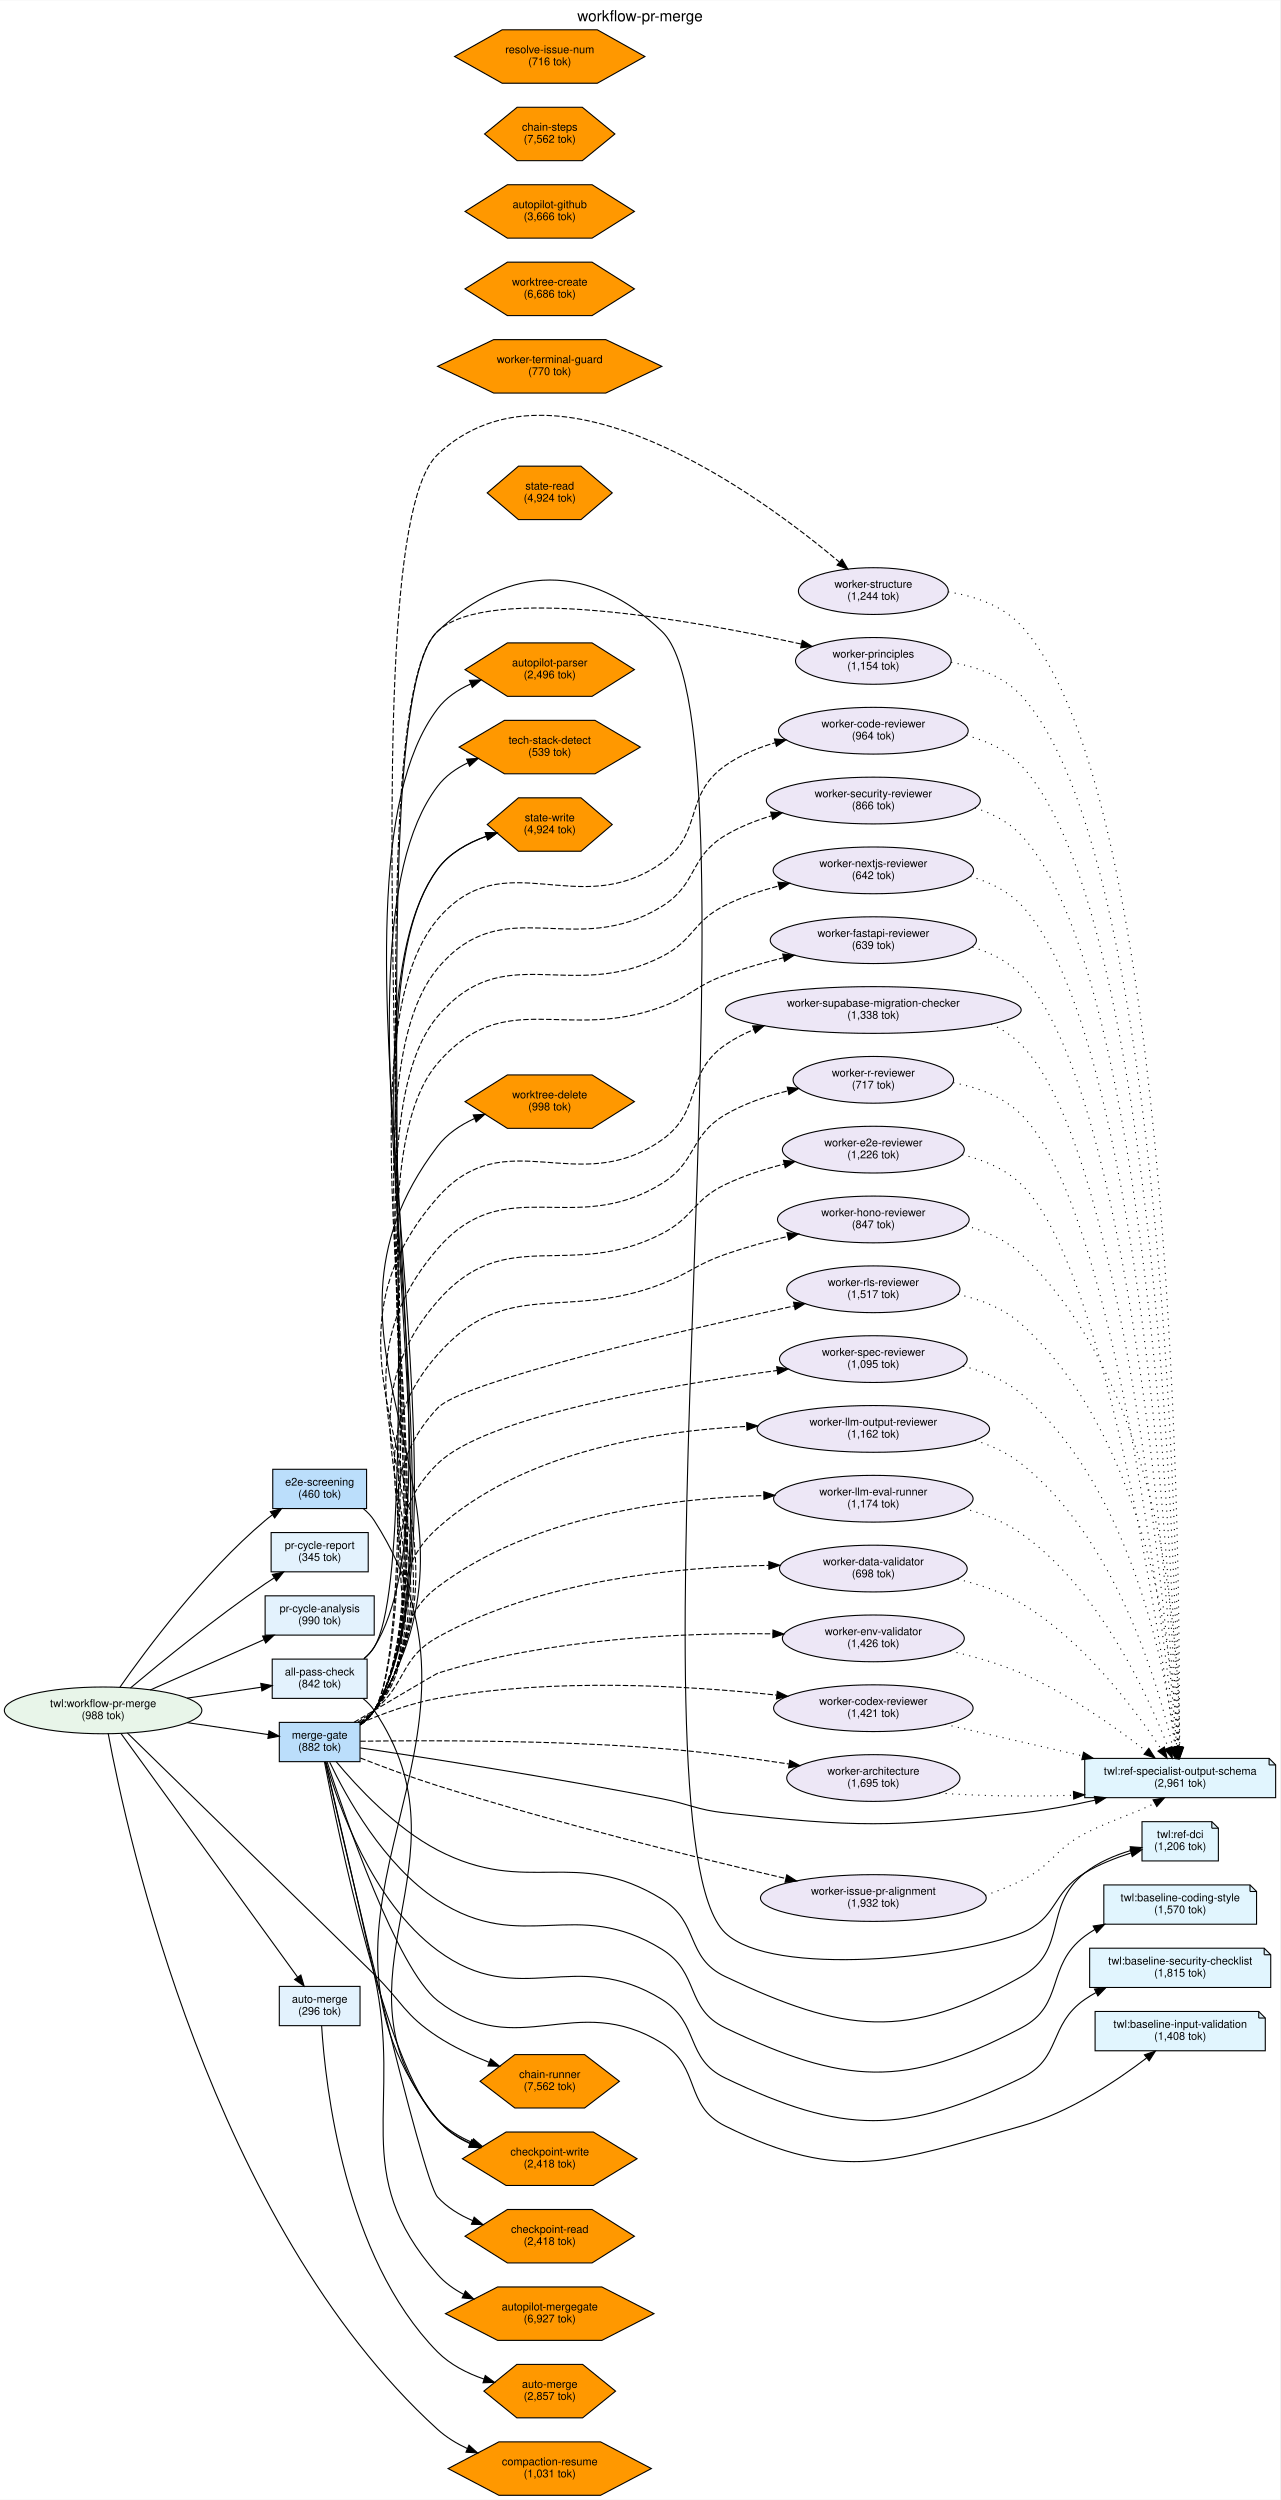
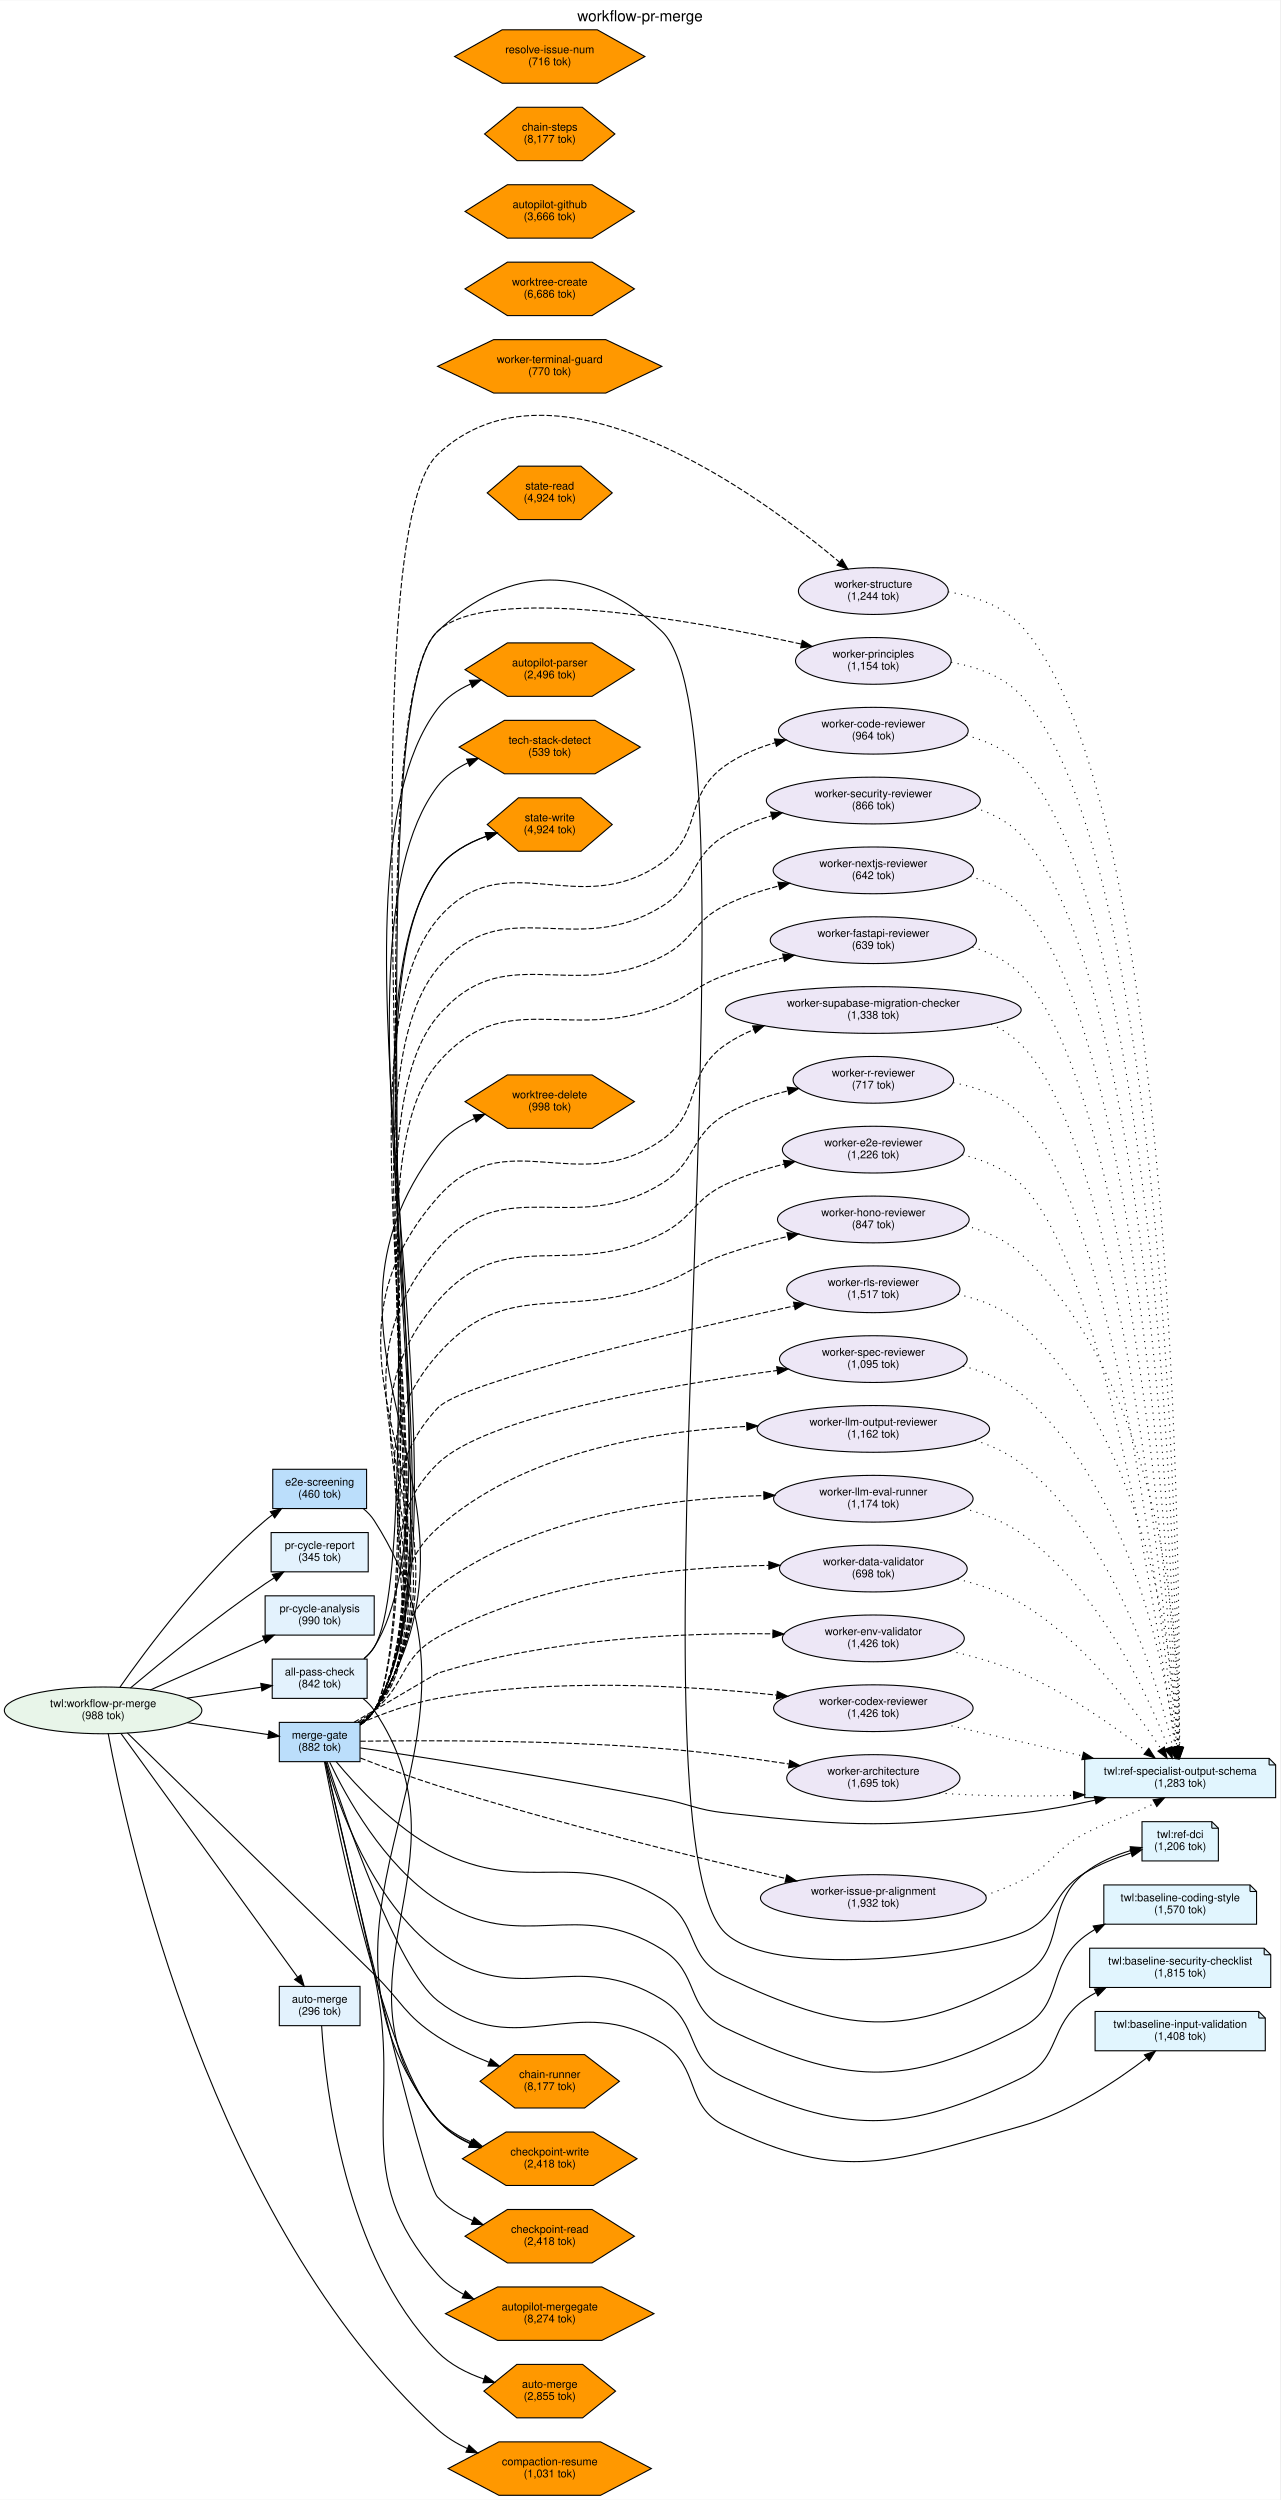
<svg xmlns="http://www.w3.org/2000/svg" width="1173pt" height="2291pt" viewBox="0.00 0.00 1173.31 2290.99">
  <g id="graph0" class="graph" transform="scale(1 1) rotate(0) translate(4 2286.99)">
    <polygon fill="white" stroke="transparent" points="-4,4 -4,-2286.99 1169.31,-2286.99 1169.31,4 -4,4" />
    <text text-anchor="middle" x="582.65" y="-2267.79" font-family="Helvetica,sans-Serif" font-size="14.00">workflow-pr-merge</text>
    <g id="node1" class="node">
      <ellipse fill="#e8f5e9" stroke="black" cx="90.51" cy="-719.49" rx="90.52" ry="21.43" />
      <text text-anchor="middle" x="90.51" y="-722.49" font-family="Helvetica,sans-Serif" font-size="10.00">twl:workflow-pr-merge</text>
      <text text-anchor="middle" x="90.51" y="-711.49" font-family="Helvetica,sans-Serif" font-size="10.00">(988 tok)</text>
    </g>
    <g id="node7" class="node">
      <polygon fill="#e3f2fd" stroke="black" points="333.52,-882.49 244.52,-882.49 244.52,-846.49 333.52,-846.49 333.52,-882.49" />
      <text text-anchor="middle" x="289.02" y="-867.49" font-family="Helvetica,sans-Serif" font-size="10.00">pr-cycle-report</text>
      <text text-anchor="middle" x="289.02" y="-856.49" font-family="Helvetica,sans-Serif" font-size="10.00">(345 tok)</text>
    </g>
    <g id="edge2" class="edge">
      <path fill="none" stroke="black" d="M115.55,-740.02C144.15,-764.04 193.72,-804.48 239.02,-835.49 241.71,-837.34 244.52,-839.19 247.38,-841.01" />
      <polygon fill="black" stroke="black" points="245.67,-844.07 256.01,-846.37 249.36,-838.12 245.67,-844.07" />
    </g>
    <g id="node8" class="node">
      <polygon fill="#e3f2fd" stroke="black" points="332.52,-766.49 245.52,-766.49 245.52,-730.49 332.52,-730.49 332.52,-766.49" />
      <text text-anchor="middle" x="289.02" y="-751.49" font-family="Helvetica,sans-Serif" font-size="10.00">all-pass-check</text>
      <text text-anchor="middle" x="289.02" y="-740.49" font-family="Helvetica,sans-Serif" font-size="10.00">(842 tok)</text>
    </g>
    <g id="edge4" class="edge">
      <path fill="none" stroke="black" d="M167.49,-730.71C190.23,-734.06 214.65,-737.67 235.52,-740.75" />
      <polygon fill="black" stroke="black" points="235.05,-744.22 245.46,-742.21 236.08,-737.29 235.05,-744.22" />
    </g>
    <g id="node9" class="node">
      <polygon fill="#bbdefb" stroke="black" points="332.02,-940.49 246.02,-940.49 246.02,-904.49 332.02,-904.49 332.02,-940.49" />
      <text text-anchor="middle" x="289.02" y="-925.49" font-family="Helvetica,sans-Serif" font-size="10.00">e2e-screening</text>
      <text text-anchor="middle" x="289.02" y="-914.49" font-family="Helvetica,sans-Serif" font-size="10.00">(460 tok)</text>
    </g>
    <g id="edge1" class="edge">
      <path fill="none" stroke="black" d="M105.74,-740.47C130.08,-775.28 182.58,-845.86 239.02,-893.49 241.04,-895.2 243.16,-896.86 245.36,-898.47" />
      <polygon fill="black" stroke="black" points="243.83,-901.67 254.06,-904.42 247.78,-895.89 243.83,-901.67" />
    </g>
    <g id="node10" class="node">
      <polygon fill="#bbdefb" stroke="black" points="326.02,-708.49 252.02,-708.49 252.02,-672.49 326.02,-672.49 326.02,-708.49" />
      <text text-anchor="middle" x="289.02" y="-693.49" font-family="Helvetica,sans-Serif" font-size="10.00">merge-gate</text>
      <text text-anchor="middle" x="289.02" y="-682.49" font-family="Helvetica,sans-Serif" font-size="10.00">(882 tok)</text>
    </g>
    <g id="edge5" class="edge">
      <path fill="none" stroke="black" d="M167.49,-708.28C192.57,-704.58 219.69,-700.58 241.85,-697.31" />
      <polygon fill="black" stroke="black" points="242.59,-700.74 251.97,-695.81 241.57,-693.81 242.59,-700.74" />
    </g>
    <g id="node11" class="node">
      <polygon fill="#e3f2fd" stroke="black" points="326.02,-466.49 252.02,-466.49 252.02,-430.49 326.02,-430.49 326.02,-466.49" />
      <text text-anchor="middle" x="289.02" y="-451.49" font-family="Helvetica,sans-Serif" font-size="10.00">auto-merge</text>
      <text text-anchor="middle" x="289.02" y="-440.49" font-family="Helvetica,sans-Serif" font-size="10.00">(296 tok)</text>
    </g>
    <g id="edge6" class="edge">
      <path fill="none" stroke="black" d="M106.93,-698.23C142.41,-649.3 229.78,-528.81 268.73,-475.09" />
      <polygon fill="black" stroke="black" points="271.74,-476.91 274.77,-466.76 266.07,-472.8 271.74,-476.91" />
    </g>
    <g id="node12" class="node">
      <polygon fill="#e3f2fd" stroke="black" points="339.02,-824.49 239.02,-824.49 239.02,-788.49 339.02,-788.49 339.02,-824.49" />
      <text text-anchor="middle" x="289.02" y="-809.49" font-family="Helvetica,sans-Serif" font-size="10.00">pr-cycle-analysis</text>
      <text text-anchor="middle" x="289.02" y="-798.49" font-family="Helvetica,sans-Serif" font-size="10.00">(990 tok)</text>
    </g>
    <g id="edge3" class="edge">
      <path fill="none" stroke="black" d="M133.67,-738.16C164.25,-751.7 205.75,-770.07 238.01,-784.36" />
      <polygon fill="black" stroke="black" points="236.72,-787.61 247.28,-788.46 239.55,-781.21 236.72,-787.61" />
    </g>
    <g id="node38" class="node">
      <polygon fill="#ff9800" stroke="black" points="563.77,-379.49 531.83,-403.98 467.96,-403.98 436.02,-379.49 467.96,-355.01 531.83,-355.01 563.77,-379.49" />
      <text text-anchor="middle" x="499.9" y="-382.49" font-family="Helvetica,sans-Serif" font-size="10.00">chain-runner</text>
-       <text text-anchor="middle" x="499.9" y="-371.49" font-family="Helvetica,sans-Serif" font-size="10.00">(7,562 tok)</text>
+       <text text-anchor="middle" x="499.9" y="-371.49" font-family="Helvetica,sans-Serif" font-size="10.00">(8,177 tok)</text>
    </g>
    <g id="edge7" class="edge">
      <path fill="none" stroke="black" d="M112.72,-698.8C155.53,-657 255.33,-559.53 339.02,-477.49 364.83,-452.19 366.78,-440.29 397.02,-420.49 411.42,-411.07 428.33,-403.19 444.19,-396.94" />
      <polygon fill="black" stroke="black" points="445.79,-400.08 453.9,-393.27 443.31,-393.54 445.79,-400.08" />
    </g>
    <g id="node44" class="node">
      <polygon fill="#ff9800" stroke="black" points="593.06,-24.49 546.48,-48.98 453.32,-48.98 406.74,-24.49 453.32,-0.01 546.48,-0.01 593.06,-24.49" />
      <text text-anchor="middle" x="499.9" y="-27.49" font-family="Helvetica,sans-Serif" font-size="10.00">compaction-resume</text>
      <text text-anchor="middle" x="499.9" y="-16.49" font-family="Helvetica,sans-Serif" font-size="10.00">(1,031 tok)</text>
    </g>
    <g id="edge8" class="edge">
      <path fill="none" stroke="black" d="M95.17,-698.29C111.92,-607.72 189.47,-249.31 397.02,-60.49 404.99,-53.25 414.51,-47.44 424.48,-42.79" />
      <polygon fill="black" stroke="black" points="425.91,-45.98 433.74,-38.84 423.16,-39.54 425.91,-45.98" />
    </g>
    <g id="node2" class="node">
      <polygon fill="#e1f5fe" stroke="black" points="1159.31,-675.49 990.31,-675.49 990.31,-639.49 1165.31,-639.49 1165.31,-669.49 1159.31,-675.49" />
      <polyline fill="none" stroke="black" points="1159.31,-675.49 1159.31,-669.49 " />
      <polyline fill="none" stroke="black" points="1165.31,-669.49 1159.31,-669.49 " />
      <text text-anchor="middle" x="1077.81" y="-660.49" font-family="Helvetica,sans-Serif" font-size="10.00">twl:ref-specialist-output-schema</text>
-       <text text-anchor="middle" x="1077.81" y="-649.49" font-family="Helvetica,sans-Serif" font-size="10.00">(2,961 tok)</text>
+       <text text-anchor="middle" x="1077.81" y="-649.49" font-family="Helvetica,sans-Serif" font-size="10.00">(1,283 tok)</text>
    </g>
    <g id="node3" class="node">
      <polygon fill="#e1f5fe" stroke="black" points="1106.81,-617.49 1042.81,-617.49 1042.81,-581.49 1112.81,-581.49 1112.81,-611.49 1106.81,-617.49" />
      <polyline fill="none" stroke="black" points="1106.81,-617.49 1106.81,-611.49 " />
      <polyline fill="none" stroke="black" points="1112.81,-611.49 1106.81,-611.49 " />
      <text text-anchor="middle" x="1077.81" y="-602.49" font-family="Helvetica,sans-Serif" font-size="10.00">twl:ref-dci</text>
      <text text-anchor="middle" x="1077.81" y="-591.49" font-family="Helvetica,sans-Serif" font-size="10.00">(1,206 tok)</text>
    </g>
    <g id="node4" class="node">
      <polygon fill="#e1f5fe" stroke="black" points="1141.81,-559.49 1007.81,-559.49 1007.81,-523.49 1147.81,-523.49 1147.81,-553.49 1141.81,-559.49" />
      <polyline fill="none" stroke="black" points="1141.81,-559.49 1141.81,-553.49 " />
      <polyline fill="none" stroke="black" points="1147.81,-553.49 1141.81,-553.49 " />
      <text text-anchor="middle" x="1077.81" y="-544.49" font-family="Helvetica,sans-Serif" font-size="10.00">twl:baseline-coding-style</text>
      <text text-anchor="middle" x="1077.81" y="-533.49" font-family="Helvetica,sans-Serif" font-size="10.00">(1,570 tok)</text>
    </g>
    <g id="node5" class="node">
      <polygon fill="#e1f5fe" stroke="black" points="1154.81,-501.49 994.81,-501.49 994.81,-465.49 1160.81,-465.49 1160.81,-495.49 1154.81,-501.49" />
      <polyline fill="none" stroke="black" points="1154.81,-501.49 1154.81,-495.49 " />
      <polyline fill="none" stroke="black" points="1160.81,-495.49 1154.81,-495.49 " />
      <text text-anchor="middle" x="1077.81" y="-486.49" font-family="Helvetica,sans-Serif" font-size="10.00">twl:baseline-security-checklist</text>
      <text text-anchor="middle" x="1077.81" y="-475.49" font-family="Helvetica,sans-Serif" font-size="10.00">(1,815 tok)</text>
    </g>
    <g id="node6" class="node">
      <polygon fill="#e1f5fe" stroke="black" points="1149.81,-443.49 999.81,-443.49 999.81,-407.49 1155.81,-407.49 1155.81,-437.49 1149.81,-443.49" />
      <polyline fill="none" stroke="black" points="1149.81,-443.49 1149.81,-437.49 " />
      <polyline fill="none" stroke="black" points="1155.81,-437.49 1149.81,-437.49 " />
      <text text-anchor="middle" x="1077.81" y="-428.49" font-family="Helvetica,sans-Serif" font-size="10.00">twl:baseline-input-validation</text>
      <text text-anchor="middle" x="1077.81" y="-417.49" font-family="Helvetica,sans-Serif" font-size="10.00">(1,408 tok)</text>
    </g>
    <g id="edge11" class="edge">
      <path fill="none" stroke="black" d="M329.59,-766.8C333.27,-769.9 336.54,-773.45 339.02,-777.49 393.13,-865.89 321.49,-1637.52 397.02,-1708.49 463.66,-1771.12 536.56,-1771.57 602.78,-1708.49 698.87,-1616.96 564.68,-607.03 660.78,-515.49 704.47,-473.88 876.26,-493.15 932.31,-515.49 965.3,-528.65 959.86,-552.19 990.31,-570.49 1003.2,-578.24 1018.42,-584.23 1032.48,-588.7" />
      <polygon fill="black" stroke="black" points="1031.88,-592.18 1042.46,-591.69 1033.89,-585.47 1031.88,-592.18" />
    </g>
    <g id="node33" class="node">
      <polygon fill="#ff9800" stroke="black" points="557.21,-1531.49 528.55,-1555.98 471.24,-1555.98 442.59,-1531.49 471.24,-1507.01 528.55,-1507.01 557.21,-1531.49" />
      <text text-anchor="middle" x="499.9" y="-1534.49" font-family="Helvetica,sans-Serif" font-size="10.00">state-write</text>
      <text text-anchor="middle" x="499.9" y="-1523.49" font-family="Helvetica,sans-Serif" font-size="10.00">(4,924 tok)</text>
    </g>
    <g id="edge9" class="edge">
      <path fill="none" stroke="black" d="M329.52,-766.85C333.21,-769.94 336.5,-773.47 339.02,-777.49 423.3,-912.28 302.76,-1362.48 397.02,-1490.49 407.79,-1505.13 424.66,-1514.55 441.6,-1520.61" />
      <polygon fill="black" stroke="black" points="440.94,-1524.07 451.53,-1523.8 443.08,-1517.41 440.94,-1524.07" />
    </g>
    <g id="node46" class="node">
      <polygon fill="#ff9800" stroke="black" points="579.93,-308.49 539.91,-332.98 459.88,-332.98 419.86,-308.49 459.88,-284.01 539.91,-284.01 579.93,-308.49" />
      <text text-anchor="middle" x="499.9" y="-311.49" font-family="Helvetica,sans-Serif" font-size="10.00">checkpoint-write</text>
      <text text-anchor="middle" x="499.9" y="-300.49" font-family="Helvetica,sans-Serif" font-size="10.00">(2,418 tok)</text>
    </g>
    <g id="edge10" class="edge">
      <path fill="none" stroke="black" d="M328.76,-730.33C332.69,-727.19 336.25,-723.59 339.02,-719.49 433.54,-579.82 289.37,-474.32 397.02,-344.49 405,-334.87 415.74,-327.81 427.25,-322.64" />
      <polygon fill="black" stroke="black" points="428.64,-325.86 436.61,-318.89 426.03,-319.36 428.64,-325.86" />
    </g>
    <g id="edge12" class="edge">
      <path fill="none" stroke="black" d="M328.95,-904.46C332.85,-901.29 336.35,-897.65 339.02,-893.49 471.59,-687.04 245,-537.09 397.02,-344.49 404.77,-334.68 415.39,-327.53 426.87,-322.33" />
      <polygon fill="black" stroke="black" points="428.25,-325.55 436.21,-318.57 425.63,-319.06 428.25,-325.55" />
    </g>
    <g id="edge39" class="edge">
      <path fill="none" stroke="black" d="M326.26,-685.14C384.65,-676.36 503.1,-657.94 602.78,-638.49 628.71,-633.44 634.52,-628.4 660.78,-625.49 780.72,-612.22 812.34,-612.37 932.31,-625.49 954.46,-627.92 978.18,-632.37 999.87,-637.2" />
      <polygon fill="black" stroke="black" points="999.15,-640.63 1009.68,-639.44 1000.71,-633.8 999.15,-640.63" />
    </g>
    <g id="edge40" class="edge">
      <path fill="none" stroke="black" d="M304.23,-672.41C322.98,-649.84 358.2,-611.75 397.02,-591.49 480.01,-548.19 523,-595.47 602.78,-546.49 637.5,-525.18 623.96,-492.96 660.78,-475.49 769.81,-423.77 827.06,-416.44 932.31,-475.49 975.45,-499.7 951.63,-539.66 990.31,-570.49 1002.48,-580.2 1018.06,-586.73 1032.64,-591.09" />
      <polygon fill="black" stroke="black" points="1031.95,-594.53 1042.51,-593.77 1033.78,-587.77 1031.95,-594.53" />
    </g>
    <g id="edge41" class="edge">
      <path fill="none" stroke="black" d="M298.21,-672.01C313.09,-640.69 347.67,-577.49 397.02,-545.49 475.57,-494.57 523.17,-549.74 602.78,-500.49 637.72,-478.88 623.71,-446.23 660.78,-428.49 769.63,-376.4 825.44,-372.42 932.31,-428.49 972.48,-449.58 954.05,-485.22 990.31,-512.49 993.26,-514.72 996.4,-516.78 999.67,-518.69" />
      <polygon fill="black" stroke="black" points="998.07,-521.81 1008.55,-523.39 1001.35,-515.62 998.07,-521.81" />
    </g>
    <g id="edge42" class="edge">
      <path fill="none" stroke="black" d="M294.7,-672.42C305.61,-634.05 336.55,-544.3 397.02,-499.49 472.23,-443.76 523.17,-503.74 602.78,-454.49 637.72,-432.88 623.71,-400.23 660.78,-382.49 769.63,-330.4 823.45,-330.4 932.31,-382.49 969.37,-400.23 956.58,-431.02 990.31,-454.49 993.58,-456.77 997.04,-458.88 1000.62,-460.83" />
      <polygon fill="black" stroke="black" points="999.24,-464.05 1009.75,-465.37 1002.36,-457.78 999.24,-464.05" />
    </g>
    <g id="edge43" class="edge">
      <path fill="none" stroke="black" d="M295.77,-672.41C312.09,-622.18 359.95,-482.68 397.02,-453.49 470.15,-395.91 523.58,-463.39 602.78,-414.49 638.93,-392.17 622.69,-357.34 660.78,-338.49 768.94,-284.98 816.03,-306.19 932.31,-338.49 975.77,-350.57 1019.26,-379.62 1046.99,-400.84" />
      <polygon fill="black" stroke="black" points="1045.04,-403.76 1055.08,-407.15 1049.35,-398.24 1045.04,-403.76" />
    </g>
    <g id="node13" class="node">
      <ellipse fill="#ede7f6" stroke="black" cx="796.54" cy="-1745.49" rx="68.68" ry="21.43" />
      <text text-anchor="middle" x="796.54" y="-1748.49" font-family="Helvetica,sans-Serif" font-size="10.00">worker-structure</text>
      <text text-anchor="middle" x="796.54" y="-1737.49" font-family="Helvetica,sans-Serif" font-size="10.00">(1,244 tok)</text>
    </g>
    <g id="edge20" class="edge">
      <path fill="none" stroke="black" stroke-dasharray="5,2" d="M326.33,-706.18C331.34,-709.84 335.85,-714.25 339.02,-719.49 405.23,-829.1 304.22,-1782.26 397.02,-1870.49 503.78,-1972.01 692.09,-1833.66 765.27,-1772.24" />
      <polygon fill="black" stroke="black" points="767.85,-1774.64 773.21,-1765.5 763.32,-1769.3 767.85,-1774.64" />
    </g>
    <g id="node14" class="node">
      <ellipse fill="#ede7f6" stroke="black" cx="796.54" cy="-1681.49" rx="71.34" ry="21.43" />
      <text text-anchor="middle" x="796.54" y="-1684.49" font-family="Helvetica,sans-Serif" font-size="10.00">worker-principles</text>
      <text text-anchor="middle" x="796.54" y="-1673.49" font-family="Helvetica,sans-Serif" font-size="10.00">(1,154 tok)</text>
    </g>
    <g id="edge21" class="edge">
      <path fill="none" stroke="black" stroke-dasharray="5,2" d="M326.29,-706.2C331.31,-709.86 335.83,-714.26 339.02,-719.49 396.32,-813.48 316.94,-1632.97 397.02,-1708.49 443.54,-1752.37 629.85,-1719.02 730.4,-1696.94" />
      <polygon fill="black" stroke="black" points="731.44,-1700.29 740.45,-1694.71 729.93,-1693.46 731.44,-1700.29" />
    </g>
    <g id="node15" class="node">
      <ellipse fill="#ede7f6" stroke="black" cx="796.54" cy="-785.49" rx="83.38" ry="21.43" />
      <text text-anchor="middle" x="796.54" y="-788.49" font-family="Helvetica,sans-Serif" font-size="10.00">worker-env-validator</text>
      <text text-anchor="middle" x="796.54" y="-777.49" font-family="Helvetica,sans-Serif" font-size="10.00">(1,426 tok)</text>
    </g>
    <g id="edge35" class="edge">
      <path fill="none" stroke="black" stroke-dasharray="5,2" d="M320.57,-708.59C351.82,-727.09 395.96,-753.16 397.02,-753.49 498.83,-785.67 622.19,-790.73 704.43,-789.65" />
      <polygon fill="black" stroke="black" points="704.56,-793.15 714.5,-789.48 704.45,-786.15 704.56,-793.15" />
    </g>
    <g id="node16" class="node">
      <ellipse fill="#ede7f6" stroke="black" cx="796.54" cy="-1105.49" rx="79.39" ry="21.43" />
      <text text-anchor="middle" x="796.54" y="-1108.49" font-family="Helvetica,sans-Serif" font-size="10.00">worker-rls-reviewer</text>
      <text text-anchor="middle" x="796.54" y="-1097.49" font-family="Helvetica,sans-Serif" font-size="10.00">(1,517 tok)</text>
    </g>
    <g id="edge30" class="edge">
      <path fill="none" stroke="black" stroke-dasharray="5,2" d="M326.13,-706.98C331.04,-710.52 335.57,-714.67 339.02,-719.49 412.25,-821.76 311.6,-904.17 397.02,-996.49 419.43,-1020.71 615.51,-1066.43 724.03,-1090.23" />
      <polygon fill="black" stroke="black" points="723.41,-1093.68 733.93,-1092.39 724.91,-1086.84 723.41,-1093.68" />
    </g>
    <g id="node17" class="node">
      <ellipse fill="#ede7f6" stroke="black" cx="796.54" cy="-1361.49" rx="135.53" ry="21.43" />
      <text text-anchor="middle" x="796.54" y="-1364.49" font-family="Helvetica,sans-Serif" font-size="10.00">worker-supabase-migration-checker</text>
      <text text-anchor="middle" x="796.54" y="-1353.49" font-family="Helvetica,sans-Serif" font-size="10.00">(1,338 tok)</text>
    </g>
    <g id="edge26" class="edge">
      <path fill="none" stroke="black" stroke-dasharray="5,2" d="M326.49,-706.74C331.35,-710.3 335.77,-714.53 339.02,-719.49 454.29,-895.6 258.12,-1031.36 397.02,-1189.49 459.34,-1260.44 525.78,-1187.82 602.78,-1242.49 640.67,-1269.4 622.63,-1302.95 660.78,-1329.49 668.84,-1335.11 677.77,-1339.75 687.08,-1343.58" />
      <polygon fill="black" stroke="black" points="685.9,-1346.87 696.49,-1347.14 688.38,-1340.33 685.9,-1346.87" />
    </g>
    <g id="node18" class="node">
      <ellipse fill="#ede7f6" stroke="black" cx="796.54" cy="-849.49" rx="86.03" ry="21.43" />
      <text text-anchor="middle" x="796.54" y="-852.49" font-family="Helvetica,sans-Serif" font-size="10.00">worker-data-validator</text>
      <text text-anchor="middle" x="796.54" y="-841.49" font-family="Helvetica,sans-Serif" font-size="10.00">(698 tok)</text>
    </g>
    <g id="edge34" class="edge">
      <path fill="none" stroke="black" stroke-dasharray="5,2" d="M323.94,-708.61C329.19,-711.96 334.39,-715.63 339.02,-719.49 369.25,-744.74 362.59,-767.37 397.02,-786.49 491.17,-838.79 615.98,-850.99 700.66,-852.4" />
      <polygon fill="black" stroke="black" points="700.74,-855.9 710.78,-852.52 700.82,-848.9 700.74,-855.9" />
    </g>
    <g id="node19" class="node">
      <ellipse fill="#ede7f6" stroke="black" cx="796.54" cy="-1233.49" rx="83.38" ry="21.43" />
      <text text-anchor="middle" x="796.54" y="-1236.49" font-family="Helvetica,sans-Serif" font-size="10.00">worker-e2e-reviewer</text>
      <text text-anchor="middle" x="796.54" y="-1225.49" font-family="Helvetica,sans-Serif" font-size="10.00">(1,226 tok)</text>
    </g>
    <g id="edge28" class="edge">
      <path fill="none" stroke="black" stroke-dasharray="5,2" d="M326.36,-706.82C331.24,-710.38 335.7,-714.58 339.02,-719.49 433.54,-859.17 286.35,-967.24 397.02,-1094.49 459.69,-1166.56 517.9,-1112.71 602.78,-1156.49 631.77,-1171.45 631.35,-1187.41 660.78,-1201.49 677.6,-1209.55 696.6,-1215.66 714.91,-1220.27" />
      <polygon fill="black" stroke="black" points="714.16,-1223.69 724.7,-1222.61 715.79,-1216.88 714.16,-1223.69" />
    </g>
    <g id="node20" class="node">
      <ellipse fill="#ede7f6" stroke="black" cx="796.54" cy="-1041.49" rx="86.03" ry="21.43" />
      <text text-anchor="middle" x="796.54" y="-1044.49" font-family="Helvetica,sans-Serif" font-size="10.00">worker-spec-reviewer</text>
      <text text-anchor="middle" x="796.54" y="-1033.49" font-family="Helvetica,sans-Serif" font-size="10.00">(1,095 tok)</text>
    </g>
    <g id="edge31" class="edge">
      <path fill="none" stroke="black" stroke-dasharray="5,2" d="M326.44,-707.47C331.18,-710.91 335.58,-714.91 339.02,-719.49 401.26,-802.44 323.21,-872.65 397.02,-945.49 440.46,-988.37 604.62,-1016.89 708.21,-1031.04" />
      <polygon fill="black" stroke="black" points="707.97,-1034.54 718.35,-1032.41 708.91,-1027.6 707.97,-1034.54" />
    </g>
    <g id="node21" class="node">
      <ellipse fill="#ede7f6" stroke="black" cx="796.54" cy="-721.49" rx="91.43" ry="21.43" />
      <text text-anchor="middle" x="796.54" y="-724.49" font-family="Helvetica,sans-Serif" font-size="10.00">worker-codex-reviewer</text>
-       <text text-anchor="middle" x="796.54" y="-713.49" font-family="Helvetica,sans-Serif" font-size="10.00">(1,421 tok)</text>
+       <text text-anchor="middle" x="796.54" y="-713.49" font-family="Helvetica,sans-Serif" font-size="10.00">(1,426 tok)</text>
    </g>
    <g id="edge36" class="edge">
      <path fill="none" stroke="black" stroke-dasharray="5,2" d="M326.24,-707.73C346.54,-716.44 372.62,-726.08 397.02,-730.49 502.66,-749.59 626.59,-742.24 707.87,-733.48" />
      <polygon fill="black" stroke="black" points="708.5,-736.94 718.06,-732.36 707.73,-729.98 708.5,-736.94" />
    </g>
    <g id="node22" class="node">
      <ellipse fill="#ede7f6" stroke="black" cx="796.54" cy="-1617.49" rx="86.95" ry="21.43" />
      <text text-anchor="middle" x="796.54" y="-1620.49" font-family="Helvetica,sans-Serif" font-size="10.00">worker-code-reviewer</text>
      <text text-anchor="middle" x="796.54" y="-1609.49" font-family="Helvetica,sans-Serif" font-size="10.00">(964 tok)</text>
    </g>
    <g id="edge22" class="edge">
      <path fill="none" stroke="black" stroke-dasharray="5,2" d="M326.2,-706.26C331.23,-709.91 335.77,-714.3 339.02,-719.49 424.61,-856.59 292.71,-1321.04 397.02,-1444.49 457.89,-1516.54 526.03,-1441.66 602.78,-1496.49 641.19,-1523.94 622.16,-1558.32 660.78,-1585.49 674.29,-1595.01 690.27,-1601.72 706.4,-1606.45" />
      <polygon fill="black" stroke="black" points="705.89,-1609.93 716.45,-1609.14 707.7,-1603.17 705.89,-1609.93" />
    </g>
    <g id="node23" class="node">
      <ellipse fill="#ede7f6" stroke="black" cx="796.54" cy="-1553.49" rx="98.08" ry="21.43" />
      <text text-anchor="middle" x="796.54" y="-1556.49" font-family="Helvetica,sans-Serif" font-size="10.00">worker-security-reviewer</text>
      <text text-anchor="middle" x="796.54" y="-1545.49" font-family="Helvetica,sans-Serif" font-size="10.00">(866 tok)</text>
    </g>
    <g id="edge23" class="edge">
      <path fill="none" stroke="black" stroke-dasharray="5,2" d="M326.17,-706.27C331.21,-709.93 335.76,-714.3 339.02,-719.49 419.67,-847.93 300.15,-1282.8 397.02,-1399.49 457.63,-1472.51 522.19,-1406.39 602.78,-1456.49 635.66,-1476.94 627.52,-1501.67 660.78,-1521.49 673.74,-1529.22 688.44,-1535.09 703.26,-1539.53" />
      <polygon fill="black" stroke="black" points="702.42,-1542.93 712.99,-1542.26 704.3,-1536.19 702.42,-1542.93" />
    </g>
    <g id="node24" class="node">
      <ellipse fill="#ede7f6" stroke="black" cx="796.54" cy="-1489.49" rx="91.85" ry="21.43" />
      <text text-anchor="middle" x="796.54" y="-1492.49" font-family="Helvetica,sans-Serif" font-size="10.00">worker-nextjs-reviewer</text>
      <text text-anchor="middle" x="796.54" y="-1481.49" font-family="Helvetica,sans-Serif" font-size="10.00">(642 tok)</text>
    </g>
    <g id="edge24" class="edge">
      <path fill="none" stroke="black" stroke-dasharray="5,2" d="M326.15,-706.29C331.18,-709.94 335.74,-714.31 339.02,-719.49 414.85,-839.46 305.56,-1246.97 397.02,-1355.49 458.02,-1427.88 518.43,-1367.53 602.78,-1410.49 632.34,-1425.55 631,-1442.85 660.78,-1457.49 676.02,-1464.99 693.11,-1470.79 709.87,-1475.25" />
      <polygon fill="black" stroke="black" points="709.13,-1478.67 719.68,-1477.73 710.84,-1471.89 709.13,-1478.67" />
    </g>
    <g id="node25" class="node">
      <ellipse fill="#ede7f6" stroke="black" cx="796.54" cy="-1425.49" rx="94.51" ry="21.43" />
      <text text-anchor="middle" x="796.54" y="-1428.49" font-family="Helvetica,sans-Serif" font-size="10.00">worker-fastapi-reviewer</text>
      <text text-anchor="middle" x="796.54" y="-1417.49" font-family="Helvetica,sans-Serif" font-size="10.00">(639 tok)</text>
    </g>
    <g id="edge25" class="edge">
      <path fill="none" stroke="black" stroke-dasharray="5,2" d="M326.12,-706.31C331.16,-709.96 335.73,-714.32 339.02,-719.49 410.13,-831.19 310.67,-1212.12 397.02,-1312.49 458.53,-1384 514.35,-1331.66 602.78,-1364.49 629.79,-1374.53 633.69,-1383.66 660.78,-1393.49 677.75,-1399.66 696.36,-1404.96 714.19,-1409.38" />
      <polygon fill="black" stroke="black" points="713.46,-1412.8 724,-1411.74 715.09,-1405.99 713.46,-1412.8" />
    </g>
    <g id="node26" class="node">
      <ellipse fill="#ede7f6" stroke="black" cx="796.54" cy="-1169.49" rx="87.86" ry="21.43" />
      <text text-anchor="middle" x="796.54" y="-1172.49" font-family="Helvetica,sans-Serif" font-size="10.00">worker-hono-reviewer</text>
      <text text-anchor="middle" x="796.54" y="-1161.49" font-family="Helvetica,sans-Serif" font-size="10.00">(847 tok)</text>
    </g>
    <g id="edge29" class="edge">
      <path fill="none" stroke="black" stroke-dasharray="5,2" d="M326.26,-706.89C331.15,-710.44 335.64,-714.62 339.02,-719.49 422.87,-840.43 299.93,-934.9 397.02,-1045.49 460.29,-1117.57 513.39,-1075.74 602.78,-1110.49 629.28,-1120.8 633.92,-1128.16 660.78,-1137.49 679.06,-1143.85 699.16,-1149.37 718.13,-1153.95" />
      <polygon fill="black" stroke="black" points="717.4,-1157.37 727.94,-1156.26 719.01,-1150.56 717.4,-1157.37" />
    </g>
    <g id="node27" class="node">
      <ellipse fill="#ede7f6" stroke="black" cx="796.54" cy="-1297.49" rx="73.58" ry="21.43" />
      <text text-anchor="middle" x="796.54" y="-1300.49" font-family="Helvetica,sans-Serif" font-size="10.00">worker-r-reviewer</text>
      <text text-anchor="middle" x="796.54" y="-1289.49" font-family="Helvetica,sans-Serif" font-size="10.00">(717 tok)</text>
    </g>
    <g id="edge27" class="edge">
      <path fill="none" stroke="black" stroke-dasharray="5,2" d="M326.44,-706.77C331.3,-710.34 335.74,-714.55 339.02,-719.49 444.02,-877.56 273.09,-998.79 397.02,-1142.49 459.23,-1214.63 521.83,-1152.28 602.78,-1202.49 635.12,-1222.56 627.94,-1246.26 660.78,-1265.49 678.17,-1275.69 698.63,-1282.63 718.27,-1287.37" />
      <polygon fill="black" stroke="black" points="717.62,-1290.81 728.14,-1289.59 719.15,-1283.98 717.62,-1290.81" />
    </g>
    <g id="node28" class="node">
      <ellipse fill="#ede7f6" stroke="black" cx="796.54" cy="-657.49" rx="79.39" ry="21.43" />
      <text text-anchor="middle" x="796.54" y="-660.49" font-family="Helvetica,sans-Serif" font-size="10.00">worker-architecture</text>
      <text text-anchor="middle" x="796.54" y="-649.49" font-family="Helvetica,sans-Serif" font-size="10.00">(1,695 tok)</text>
    </g>
    <g id="edge37" class="edge">
      <path fill="none" stroke="black" stroke-dasharray="5,2" d="M326.21,-691.21C384.53,-692.04 502.89,-692.42 602.78,-684.49 641.26,-681.44 683.77,-675.74 719.06,-670.36" />
      <polygon fill="black" stroke="black" points="719.95,-673.76 729.29,-668.78 718.88,-666.84 719.95,-673.76" />
    </g>
    <g id="node29" class="node">
      <ellipse fill="#ede7f6" stroke="black" cx="796.54" cy="-547.49" rx="103.48" ry="21.43" />
      <text text-anchor="middle" x="796.54" y="-550.49" font-family="Helvetica,sans-Serif" font-size="10.00">worker-issue-pr-alignment</text>
      <text text-anchor="middle" x="796.54" y="-539.49" font-family="Helvetica,sans-Serif" font-size="10.00">(1,932 tok)</text>
    </g>
    <g id="edge38" class="edge">
      <path fill="none" stroke="black" stroke-dasharray="5,2" d="M326.34,-675.84C346.89,-667.81 373.19,-658.01 397.02,-650.49 506.33,-616.04 635.11,-584.33 716.04,-565.45" />
      <polygon fill="black" stroke="black" points="717.21,-568.77 726.16,-563.09 715.63,-561.95 717.21,-568.77" />
    </g>
    <g id="node30" class="node">
      <ellipse fill="#ede7f6" stroke="black" cx="796.54" cy="-977.49" rx="106.55" ry="21.43" />
      <text text-anchor="middle" x="796.54" y="-980.49" font-family="Helvetica,sans-Serif" font-size="10.00">worker-llm-output-reviewer</text>
      <text text-anchor="middle" x="796.54" y="-969.49" font-family="Helvetica,sans-Serif" font-size="10.00">(1,162 tok)</text>
    </g>
    <g id="edge32" class="edge">
      <path fill="none" stroke="black" stroke-dasharray="5,2" d="M326.1,-707.74C330.89,-711.14 335.39,-715.06 339.02,-719.49 388.75,-780.33 338.5,-834.07 397.02,-886.49 474.13,-955.57 592.77,-975.47 680.56,-979.81" />
      <polygon fill="black" stroke="black" points="680.43,-983.31 690.57,-980.25 680.73,-976.32 680.43,-983.31" />
    </g>
    <g id="node31" class="node">
      <ellipse fill="#ede7f6" stroke="black" cx="796.54" cy="-913.49" rx="91.43" ry="21.43" />
      <text text-anchor="middle" x="796.54" y="-916.49" font-family="Helvetica,sans-Serif" font-size="10.00">worker-llm-eval-runner</text>
      <text text-anchor="middle" x="796.54" y="-905.49" font-family="Helvetica,sans-Serif" font-size="10.00">(1,174 tok)</text>
    </g>
    <g id="edge33" class="edge">
      <path fill="none" stroke="black" stroke-dasharray="5,2" d="M326.06,-708.56C330.75,-711.81 335.22,-715.46 339.02,-719.49 377.72,-760.6 352.03,-798.4 397.02,-832.49 483.21,-897.82 608.95,-913.97 696.04,-916.41" />
      <polygon fill="black" stroke="black" points="696.12,-919.91 706.2,-916.63 696.28,-912.91 696.12,-919.91" />
    </g>
    <g id="edge15" class="edge">
      <path fill="none" stroke="black" d="M326.22,-706.25C331.24,-709.9 335.79,-714.29 339.02,-719.49 429.67,-865.46 295.57,-1351.83 397.02,-1490.49 407.75,-1505.16 424.61,-1514.59 441.54,-1520.64" />
      <polygon fill="black" stroke="black" points="440.89,-1524.11 451.48,-1523.84 443.03,-1517.45 440.89,-1524.11" />
    </g>
    <g id="node34" class="node">
      <polygon fill="#ff9800" stroke="black" points="577.53,-1277.49 538.72,-1301.98 461.08,-1301.98 422.26,-1277.49 461.08,-1253.01 538.72,-1253.01 577.53,-1277.49" />
      <text text-anchor="middle" x="499.9" y="-1280.49" font-family="Helvetica,sans-Serif" font-size="10.00">worktree-delete</text>
      <text text-anchor="middle" x="499.9" y="-1269.49" font-family="Helvetica,sans-Serif" font-size="10.00">(998 tok)</text>
    </g>
    <g id="edge16" class="edge">
      <path fill="none" stroke="black" d="M326.06,-706.35C331.1,-709.99 335.69,-714.35 339.02,-719.49 464.58,-913.65 257.1,-1052.42 397.02,-1236.49 405.61,-1247.79 417.81,-1255.99 430.81,-1261.93" />
      <polygon fill="black" stroke="black" points="429.79,-1265.29 440.37,-1265.87 432.46,-1258.82 429.79,-1265.29" />
    </g>
    <g id="node35" class="node">
      <polygon fill="#ff9800" stroke="black" points="582.96,-1602.49 541.43,-1626.98 458.36,-1626.98 416.83,-1602.49 458.36,-1578.01 541.43,-1578.01 582.96,-1602.49" />
      <text text-anchor="middle" x="499.9" y="-1605.49" font-family="Helvetica,sans-Serif" font-size="10.00">tech-stack-detect</text>
      <text text-anchor="middle" x="499.9" y="-1594.49" font-family="Helvetica,sans-Serif" font-size="10.00">(539 tok)</text>
    </g>
    <g id="edge14" class="edge">
      <path fill="none" stroke="black" d="M326.25,-706.23C331.27,-709.89 335.8,-714.28 339.02,-719.49 438.01,-880.1 282.88,-1416.27 397.02,-1566.49 404.25,-1576.01 414.18,-1583.01 425.03,-1588.17" />
      <polygon fill="black" stroke="black" points="423.74,-1591.43 434.31,-1592.09 426.46,-1584.98 423.74,-1591.43" />
    </g>
    <g id="node36" class="node">
      <polygon fill="#ff9800" stroke="black" points="577.53,-1673.49 538.72,-1697.98 461.08,-1697.98 422.26,-1673.49 461.08,-1649.01 538.72,-1649.01 577.53,-1673.49" />
      <text text-anchor="middle" x="499.9" y="-1676.49" font-family="Helvetica,sans-Serif" font-size="10.00">autopilot-parser</text>
      <text text-anchor="middle" x="499.9" y="-1665.49" font-family="Helvetica,sans-Serif" font-size="10.00">(2,496 tok)</text>
    </g>
    <g id="edge13" class="edge">
      <path fill="none" stroke="black" d="M326.27,-706.21C331.29,-709.87 335.82,-714.27 339.02,-719.49 445.82,-893.78 273.79,-1474.41 397.02,-1637.49 404.74,-1647.71 415.58,-1655.04 427.34,-1660.29" />
      <polygon fill="black" stroke="black" points="426.33,-1663.66 436.92,-1664.07 428.9,-1657.15 426.33,-1663.66" />
    </g>
    <g id="node37" class="node">
      <polygon fill="#ff9800" stroke="black" points="595.46,-166.49 547.68,-190.98 452.12,-190.98 404.34,-166.49 452.12,-142.01 547.68,-142.01 595.46,-166.49" />
      <text text-anchor="middle" x="499.9" y="-169.49" font-family="Helvetica,sans-Serif" font-size="10.00">autopilot-mergegate</text>
-       <text text-anchor="middle" x="499.9" y="-158.49" font-family="Helvetica,sans-Serif" font-size="10.00">(6,927 tok)</text>
+       <text text-anchor="middle" x="499.9" y="-158.49" font-family="Helvetica,sans-Serif" font-size="10.00">(8,274 tok)</text>
    </g>
    <g id="edge19" class="edge">
      <path fill="none" stroke="black" d="M294.33,-672.29C303,-635.52 323.09,-549.75 339.02,-477.49 365.91,-355.51 314.7,-296.45 397.02,-202.49 403.65,-194.93 411.97,-188.95 420.99,-184.23" />
      <polygon fill="black" stroke="black" points="422.62,-187.33 430.2,-179.92 419.65,-180.99 422.62,-187.33" />
    </g>
    <g id="edge17" class="edge">
      <path fill="none" stroke="black" d="M293.42,-672.28C305.73,-608.09 349.75,-393.68 397.02,-344.49 405.74,-335.42 416.88,-328.63 428.58,-323.55" />
      <polygon fill="black" stroke="black" points="430.02,-326.75 438.04,-319.84 427.46,-320.23 430.02,-326.75" />
    </g>
    <g id="node47" class="node">
      <polygon fill="#ff9800" stroke="black" points="577.53,-237.49 538.72,-261.98 461.08,-261.98 422.26,-237.49 461.08,-213.01 538.72,-213.01 577.53,-237.49" />
      <text text-anchor="middle" x="499.9" y="-240.49" font-family="Helvetica,sans-Serif" font-size="10.00">checkpoint-read</text>
      <text text-anchor="middle" x="499.9" y="-229.49" font-family="Helvetica,sans-Serif" font-size="10.00">(2,418 tok)</text>
    </g>
    <g id="edge18" class="edge">
      <path fill="none" stroke="black" d="M294.19,-672.26C312.2,-593.88 382.95,-288.86 397.02,-273.49 405.8,-263.9 417.3,-256.86 429.39,-251.7" />
      <polygon fill="black" stroke="black" points="430.65,-254.97 438.73,-248.11 428.14,-248.43 430.65,-254.97" />
    </g>
    <g id="node42" class="node">
      <polygon fill="#ff9800" stroke="black" points="560.24,-95.49 530.07,-119.98 469.73,-119.98 439.56,-95.49 469.73,-71.01 530.07,-71.01 560.24,-95.49" />
      <text text-anchor="middle" x="499.9" y="-98.49" font-family="Helvetica,sans-Serif" font-size="10.00">auto-merge</text>
-       <text text-anchor="middle" x="499.9" y="-87.49" font-family="Helvetica,sans-Serif" font-size="10.00">(2,857 tok)</text>
+       <text text-anchor="middle" x="499.9" y="-87.49" font-family="Helvetica,sans-Serif" font-size="10.00">(2,855 tok)</text>
    </g>
    <g id="edge44" class="edge">
      <path fill="none" stroke="black" d="M290.82,-430.26C294.16,-376.77 311.17,-218.56 397.02,-131.49 408.58,-119.77 424.19,-111.85 439.72,-106.51" />
      <polygon fill="black" stroke="black" points="440.83,-109.83 449.33,-103.51 438.75,-103.15 440.83,-109.83" />
    </g>
    <g id="edge45" class="edge">
      <path fill="none" stroke="black" stroke-dasharray="1,5" d="M865.18,-1744.75C889.62,-1740.94 915.34,-1732.19 932.31,-1713.49 1074.38,-1556.9 1077.95,-838.35 1077.08,-685.95" />
      <polygon fill="black" stroke="black" points="1080.58,-685.57 1077.01,-675.59 1073.58,-685.62 1080.58,-685.57" />
    </g>
    <g id="edge46" class="edge">
      <path fill="none" stroke="black" stroke-dasharray="1,5" d="M867.89,-1680.21C891.47,-1676.17 915.91,-1667.41 932.31,-1649.49 1066.01,-1503.41 1076.19,-833.14 1076.8,-686.07" />
      <polygon fill="black" stroke="black" points="1080.3,-685.67 1076.83,-675.66 1073.3,-685.65 1080.3,-685.67" />
    </g>
    <g id="edge47" class="edge">
      <path fill="none" stroke="black" stroke-dasharray="1,5" d="M866.92,-773.93C888.4,-769.06 911.79,-762.4 932.31,-753.49 974.87,-735.01 1018.53,-704 1046.56,-682.24" />
      <polygon fill="black" stroke="black" points="1049.04,-684.74 1054.74,-675.81 1044.72,-679.24 1049.04,-684.74" />
    </g>
    <g id="edge48" class="edge">
      <path fill="none" stroke="black" stroke-dasharray="1,5" d="M874.14,-1100.81C895.06,-1096.18 916.34,-1087.92 932.31,-1073.49 1049.63,-967.48 1071.7,-761.23 1075.85,-685.91" />
      <polygon fill="black" stroke="black" points="1079.35,-685.93 1076.34,-675.77 1072.36,-685.59 1079.35,-685.93" />
    </g>
    <g id="edge49" class="edge">
      <path fill="none" stroke="black" stroke-dasharray="1,5" d="M904.54,-1348.48C914.85,-1343.76 924.4,-1337.57 932.31,-1329.49 1024.7,-1235.11 1065.35,-801.51 1074.66,-685.89" />
      <polygon fill="black" stroke="black" points="1078.16,-685.96 1075.46,-675.72 1071.19,-685.41 1078.16,-685.96" />
    </g>
    <g id="edge50" class="edge">
      <path fill="none" stroke="black" stroke-dasharray="1,5" d="M873.71,-839.76C893.71,-835.02 914.61,-827.97 932.31,-817.49 989.31,-783.74 1036.56,-720.17 1060.3,-684.16" />
      <polygon fill="black" stroke="black" points="1063.33,-685.93 1065.82,-675.63 1057.45,-682.12 1063.33,-685.93" />
    </g>
    <g id="edge51" class="edge">
      <path fill="none" stroke="black" stroke-dasharray="1,5" d="M878,-1228.82C897.89,-1224.07 917.66,-1215.76 932.31,-1201.49 1008.46,-1127.33 1059.54,-786.29 1073.16,-685.57" />
      <polygon fill="black" stroke="black" points="1076.65,-685.92 1074.5,-675.55 1069.71,-685 1076.65,-685.92" />
    </g>
    <g id="edge52" class="edge">
      <path fill="none" stroke="black" stroke-dasharray="1,5" d="M878.91,-1035C898.1,-1030.19 917.32,-1022.31 932.31,-1009.49 1033.87,-922.69 1065.14,-753.35 1073.8,-686.06" />
      <polygon fill="black" stroke="black" points="1077.32,-686.15 1075.04,-675.8 1070.37,-685.31 1077.32,-686.15" />
    </g>
    <g id="edge53" class="edge">
      <path fill="none" stroke="black" stroke-dasharray="1,5" d="M862.31,-706.65C899.75,-698.07 947.38,-687.16 988.24,-677.79" />
      <polygon fill="black" stroke="black" points="989.24,-681.15 998.2,-675.51 987.67,-674.33 989.24,-681.15" />
    </g>
    <g id="edge54" class="edge">
      <path fill="none" stroke="black" stroke-dasharray="1,5" d="M881.83,-1613.13C900.74,-1608.25 919.08,-1599.8 932.31,-1585.49 1057.71,-1449.82 1074.32,-827.17 1076.49,-686.01" />
      <polygon fill="black" stroke="black" points="1079.99,-685.67 1076.63,-675.62 1072.99,-685.57 1079.99,-685.67" />
    </g>
    <g id="edge55" class="edge">
      <path fill="none" stroke="black" stroke-dasharray="1,5" d="M889.73,-1546.73C905.74,-1541.64 920.89,-1533.7 932.31,-1521.49 1049.36,-1396.27 1072.31,-821.7 1076.12,-686.19" />
      <polygon fill="black" stroke="black" points="1079.63,-685.91 1076.4,-675.82 1072.63,-685.72 1079.63,-685.91" />
    </g>
    <g id="edge56" class="edge">
      <path fill="none" stroke="black" stroke-dasharray="1,5" d="M885.44,-1483.86C902.98,-1478.87 919.82,-1470.68 932.31,-1457.49 1041.22,-1342.49 1070.23,-814.15 1075.73,-685.7" />
      <polygon fill="black" stroke="black" points="1079.23,-685.64 1076.15,-675.51 1072.24,-685.35 1079.23,-685.64" />
    </g>
    <g id="edge57" class="edge">
      <path fill="none" stroke="black" stroke-dasharray="1,5" d="M887.38,-1419.11C904.17,-1414.08 920.22,-1406.06 932.31,-1393.49 1032.95,-1288.82 1067.9,-807.95 1075.24,-685.78" />
      <polygon fill="black" stroke="black" points="1078.74,-685.91 1075.83,-675.72 1071.75,-685.5 1078.74,-685.91" />
    </g>
    <g id="edge58" class="edge">
      <path fill="none" stroke="black" stroke-dasharray="1,5" d="M881.2,-1163.63C899.89,-1158.76 918.31,-1150.69 932.31,-1137.49 1065.65,-1011.83 1077.4,-768.19 1077.37,-685.63" />
      <polygon fill="black" stroke="black" points="1080.87,-685.49 1077.3,-675.51 1073.87,-685.53 1080.87,-685.49" />
    </g>
    <g id="edge59" class="edge">
      <path fill="none" stroke="black" stroke-dasharray="1,5" d="M869.83,-1294.88C892.47,-1290.58 915.81,-1281.99 932.31,-1265.49 1016.5,-1181.32 1062.53,-794.63 1073.96,-685.97" />
      <polygon fill="black" stroke="black" points="1077.47,-686.09 1075.02,-675.78 1070.5,-685.37 1077.47,-686.09" />
    </g>
    <g id="edge60" class="edge">
      <path fill="none" stroke="black" stroke-dasharray="1,5" d="M856.77,-643.72C892.56,-640.97 939.05,-640.3 980.07,-641.71" />
      <polygon fill="black" stroke="black" points="979.97,-645.21 990.09,-642.1 980.24,-638.21 979.97,-645.21" />
    </g>
    <g id="edge61" class="edge">
      <path fill="none" stroke="black" stroke-dasharray="1,5" d="M899.13,-549.95C910.55,-553.8 921.83,-558.35 932.31,-563.49 961.11,-577.64 961.85,-591.66 990.31,-606.49 1010.92,-617.25 1036.34,-625.21 1054.27,-634.19" />
      <polygon fill="black" stroke="black" points="1052.95,-637.46 1063.39,-639.31 1056.38,-631.36 1052.95,-637.46" />
    </g>
    <g id="edge62" class="edge">
      <path fill="none" stroke="black" stroke-dasharray="1,5" d="M889.83,-966.94C905.1,-962.14 919.95,-955.27 932.31,-945.49 1018.61,-877.19 1057.61,-743.76 1071.04,-685.66" />
      <polygon fill="black" stroke="black" points="1074.49,-686.24 1073.25,-675.72 1067.66,-684.72 1074.49,-686.24" />
    </g>
    <g id="edge63" class="edge">
      <path fill="none" stroke="black" stroke-dasharray="1,5" d="M879.48,-904.49C898.02,-899.71 916.79,-892.46 932.31,-881.49 1003.74,-830.98 1048.47,-732.91 1066.98,-685.08" />
      <polygon fill="black" stroke="black" points="1070.28,-686.26 1070.54,-675.67 1063.73,-683.79 1070.28,-686.26" />
    </g>
    <g id="node32" class="node">
      <polygon fill="#ff9800" stroke="black" points="557.21,-1835.49 528.55,-1859.98 471.24,-1859.98 442.59,-1835.49 471.24,-1811.01 528.55,-1811.01 557.21,-1835.49" />
      <text text-anchor="middle" x="499.9" y="-1838.49" font-family="Helvetica,sans-Serif" font-size="10.00">state-read</text>
      <text text-anchor="middle" x="499.9" y="-1827.49" font-family="Helvetica,sans-Serif" font-size="10.00">(4,924 tok)</text>
    </g>
    <g id="node39" class="node">
      <polygon fill="#ff9800" stroke="black" points="602.66,-1951.49 551.28,-1975.98 448.52,-1975.98 397.14,-1951.49 448.52,-1927.01 551.28,-1927.01 602.66,-1951.49" />
      <text text-anchor="middle" x="499.9" y="-1954.49" font-family="Helvetica,sans-Serif" font-size="10.00">worker-terminal-guard</text>
      <text text-anchor="middle" x="499.9" y="-1943.49" font-family="Helvetica,sans-Serif" font-size="10.00">(770 tok)</text>
    </g>
    <g id="node40" class="node">
      <polygon fill="#ff9800" stroke="black" points="577.53,-2022.49 538.72,-2046.98 461.08,-2046.98 422.26,-2022.49 461.08,-1998.01 538.72,-1998.01 577.53,-2022.49" />
      <text text-anchor="middle" x="499.9" y="-2025.49" font-family="Helvetica,sans-Serif" font-size="10.00">worktree-create</text>
      <text text-anchor="middle" x="499.9" y="-2014.49" font-family="Helvetica,sans-Serif" font-size="10.00">(6,686 tok)</text>
    </g>
    <g id="node41" class="node">
      <polygon fill="#ff9800" stroke="black" points="577.53,-2093.49 538.72,-2117.98 461.08,-2117.98 422.26,-2093.49 461.08,-2069.01 538.72,-2069.01 577.53,-2093.49" />
      <text text-anchor="middle" x="499.9" y="-2096.49" font-family="Helvetica,sans-Serif" font-size="10.00">autopilot-github</text>
      <text text-anchor="middle" x="499.9" y="-2085.49" font-family="Helvetica,sans-Serif" font-size="10.00">(3,666 tok)</text>
    </g>
    <g id="node43" class="node">
      <polygon fill="#ff9800" stroke="black" points="559.61,-2164.49 529.75,-2188.98 470.04,-2188.98 440.19,-2164.49 470.04,-2140.01 529.75,-2140.01 559.61,-2164.49" />
      <text text-anchor="middle" x="499.9" y="-2167.49" font-family="Helvetica,sans-Serif" font-size="10.00">chain-steps</text>
-       <text text-anchor="middle" x="499.9" y="-2156.49" font-family="Helvetica,sans-Serif" font-size="10.00">(7,562 tok)</text>
+       <text text-anchor="middle" x="499.9" y="-2156.49" font-family="Helvetica,sans-Serif" font-size="10.00">(8,177 tok)</text>
    </g>
    <g id="node45" class="node">
      <polygon fill="#ff9800" stroke="black" points="587.13,-2235.49 543.51,-2259.98 456.28,-2259.98 412.67,-2235.49 456.28,-2211.01 543.51,-2211.01 587.13,-2235.49" />
      <text text-anchor="middle" x="499.9" y="-2238.49" font-family="Helvetica,sans-Serif" font-size="10.00">resolve-issue-num</text>
      <text text-anchor="middle" x="499.9" y="-2227.49" font-family="Helvetica,sans-Serif" font-size="10.00">(716 tok)</text>
    </g>
  </g>
</svg>
